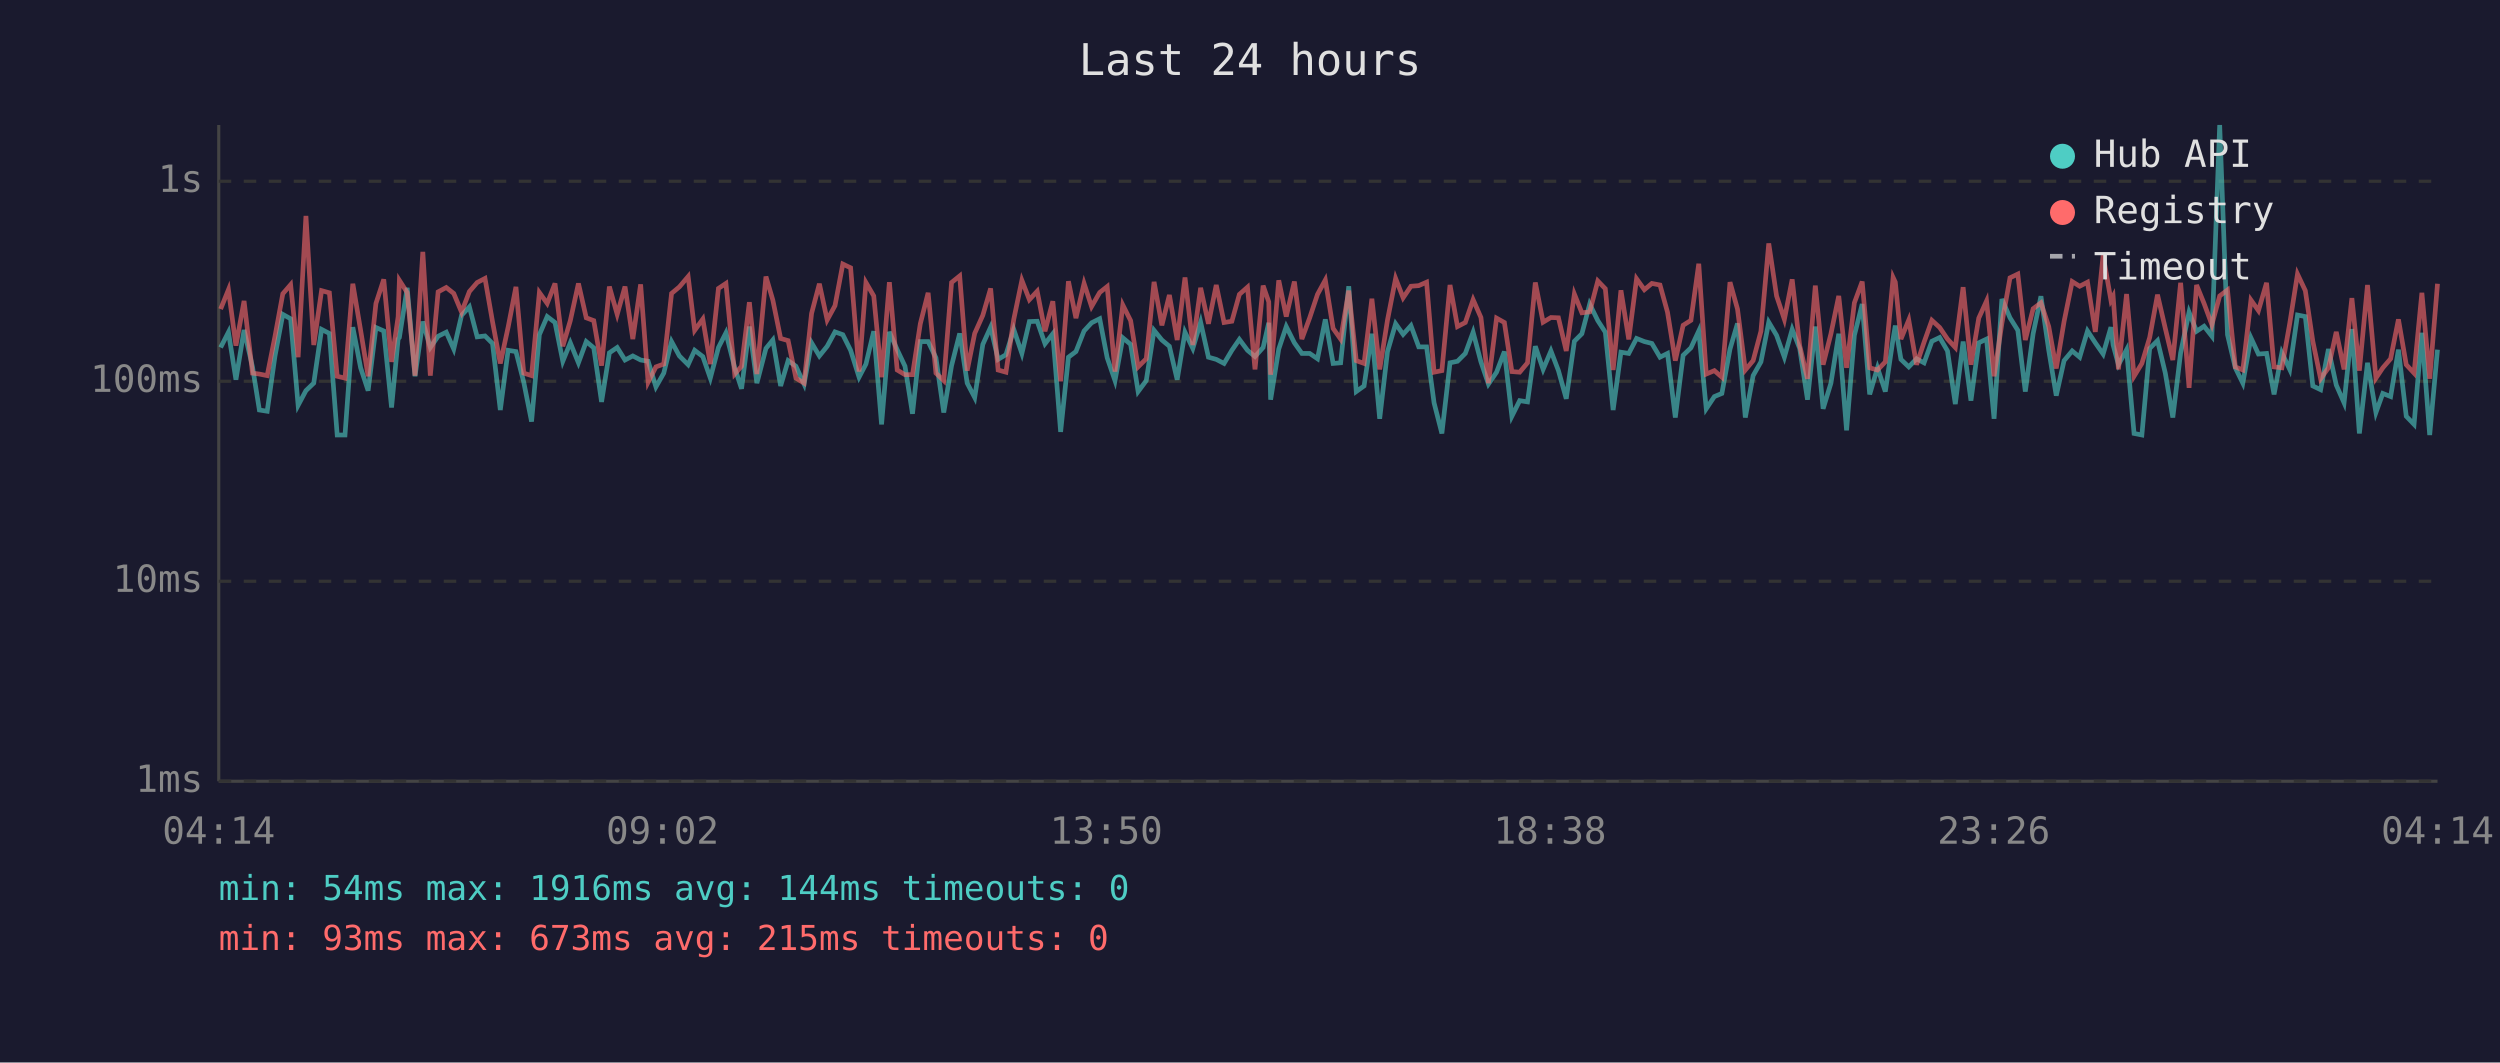
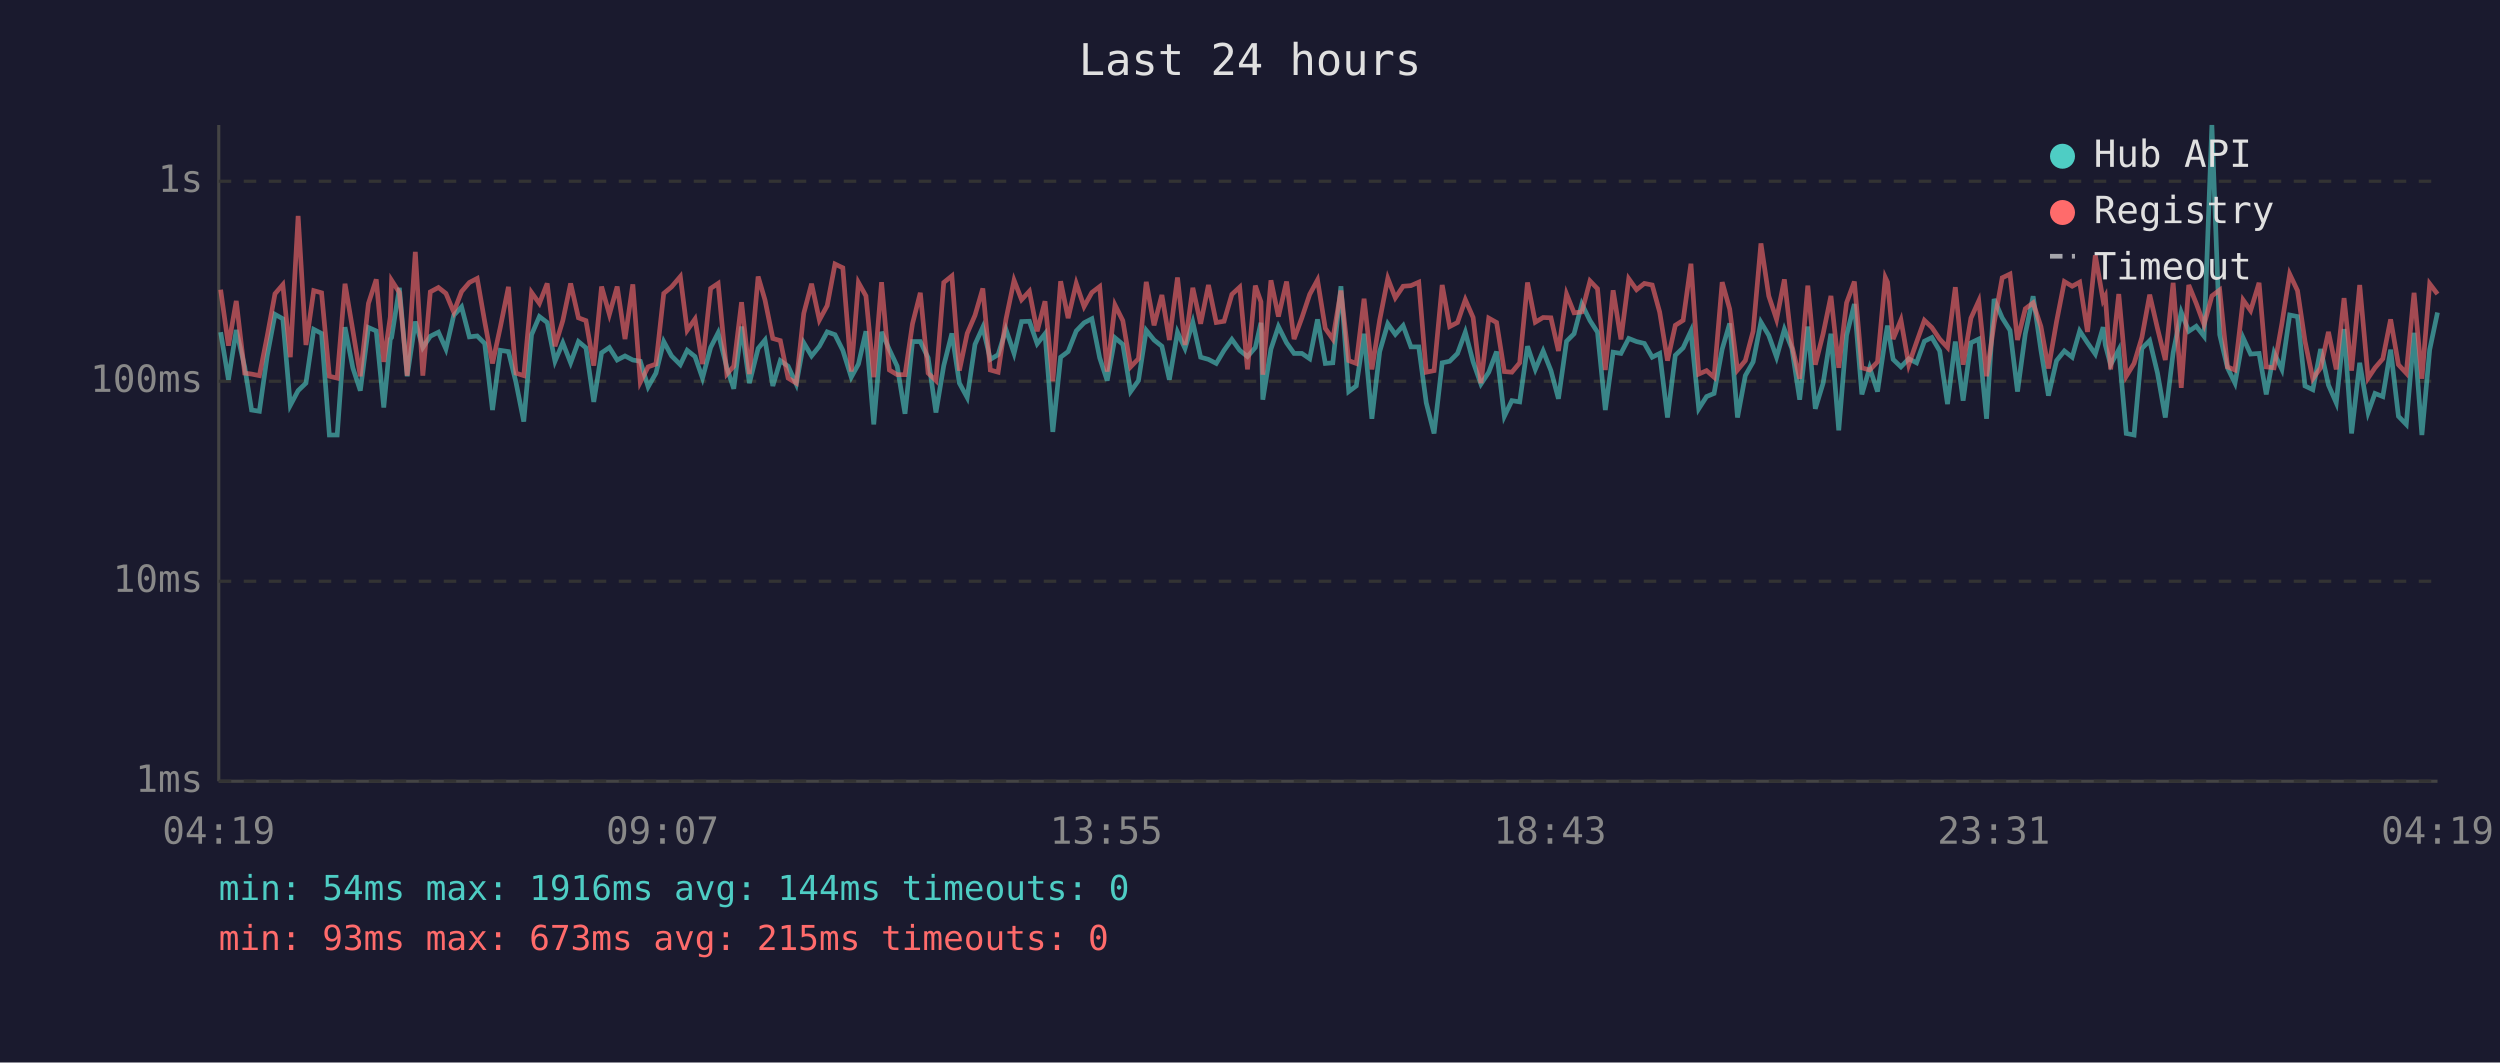
<svg xmlns="http://www.w3.org/2000/svg" viewBox="0 0 800 340" font-family="monospace" font-size="12">
  <rect width="800" height="340" fill="#1a1a2e" />
  <text x="400" y="24" fill="#e0e0e0" font-size="14" text-anchor="middle">Last 24 hours</text>
  <line x1="70" y1="40" x2="70" y2="250" stroke="#444" stroke-width="1" />
  <line x1="70" y1="250" x2="780" y2="250" stroke="#444" stroke-width="1" />
  <line x1="70" y1="250" x2="780" y2="250" stroke="#333" stroke-width="1" stroke-dasharray="4" />
  <text x="65" y="250" fill="#888" text-anchor="end" dominant-baseline="middle">1ms</text>
  <line x1="70" y1="186" x2="780" y2="186" stroke="#333" stroke-width="1" stroke-dasharray="4" />
  <text x="65" y="186" fill="#888" text-anchor="end" dominant-baseline="middle">10ms</text>
  <line x1="70" y1="122" x2="780" y2="122" stroke="#333" stroke-width="1" stroke-dasharray="4" />
  <text x="65" y="122" fill="#888" text-anchor="end" dominant-baseline="middle">100ms</text>
  <line x1="70" y1="58" x2="780" y2="58" stroke="#333" stroke-width="1" stroke-dasharray="4" />
  <text x="65" y="58" fill="#888" text-anchor="end" dominant-baseline="middle">1s</text>
-   <text x="70" y="270" fill="#888" text-anchor="middle">04:14</text>
-   <text x="212" y="270" fill="#888" text-anchor="middle">09:02</text>
-   <text x="354" y="270" fill="#888" text-anchor="middle">13:50</text>
-   <text x="496" y="270" fill="#888" text-anchor="middle">18:38</text>
-   <text x="638" y="270" fill="#888" text-anchor="middle">23:26</text>
-   <text x="780" y="270" fill="#888" text-anchor="middle">04:14</text>
-   <polyline points="70.6,111.2 73.1,106.3 75.5,121.5 78.1,105.6 80.8,117.4 83.0,131.2 85.5,131.6 88.0,113.9 90.5,100.6 93.0,102.0 95.4,129.7 97.9,125.0 100.4,122.6 102.9,105.4 105.4,106.7 107.9,139.2 110.4,139.2 112.9,104.7 115.4,117.7 117.8,125.0 120.3,104.8 122.8,105.9 125.3,130.4 127.4,108.5 127.8,108.0 130.3,92.1 132.8,120.4 135.3,102.9 137.7,111.2 140.2,107.6 142.8,106.3 145.2,111.7 147.7,100.9 150.2,98.2 152.7,107.8 155.2,107.5 157.6,109.9 160.1,131.2 162.6,112.1 165.1,112.5 167.6,122.3 170.1,134.9 172.6,107.1 175.1,101.3 177.6,103.2 180.1,115.6 182.5,109.7 185.1,116.1 187.6,109.3 190.0,111.3 192.5,128.6 195.0,112.9 197.5,111.2 200.0,115.2 202.5,113.9 205.0,115.2 207.4,115.6 209.9,123.8 212.4,119.4 214.9,109.3 217.4,113.9 220.2,116.7 222.3,112.1 224.9,114.1 227.3,121.0 229.9,111.2 232.3,106.5 235.1,117.7 237.3,124.4 239.8,104.5 242.2,122.6 245.1,111.5 247.3,108.8 249.8,123.5 252.2,115.4 254.7,117.2 257.3,122.9 259.7,109.7 262.2,113.9 264.7,110.8 267.2,106.2 269.7,107.1 272.2,112.1 274.9,120.7 277.1,116.5 279.6,106.0 282.1,135.8 284.6,106.2 287.1,111.9 289.6,117.2 292.0,132.4 294.5,109.3 297.0,109.3 299.5,114.5 302.0,132.0 304.5,117.0 307.1,106.7 309.5,122.6 311.9,127.2 314.5,110.2 317.0,104.7 319.4,115.0 321.9,113.5 324.4,105.4 327.0,113.1 329.4,102.9 331.9,102.8 334.4,110.0 336.9,106.8 339.4,138.2 341.9,114.3 344.3,112.5 346.9,105.9 349.3,103.3 351.9,102.0 354.3,114.5 356.8,121.8 359.3,108.1 361.8,110.2 364.2,125.3 366.8,121.8 369.3,105.7 371.8,108.8 374.2,110.8 376.7,121.5 379.2,106.3 381.7,111.5 384.2,103.1 386.7,114.3 389.2,115.0 391.7,116.3 394.2,112.1 396.6,108.6 399.2,112.1 401.6,114.1 404.2,111.2 406.0,103.3 406.6,127.9 409.2,111.7 411.6,104.5 414.2,109.7 416.6,113.1 419.1,113.1 421.6,114.8 424.1,102.2 426.6,116.3 429.0,116.1 431.6,91.6 434.0,125.3 436.5,123.5 439.0,106.8 441.5,134.0 444.0,112.5 446.6,103.6 449.0,107.0 451.5,104.2 454.0,111.0 456.5,111.0 458.9,128.9 461.4,138.7 464.0,116.1 466.4,115.6 468.9,113.1 471.4,106.3 473.9,115.8 476.3,122.9 478.9,119.1 481.4,112.5 483.8,133.2 486.3,128.2 488.8,128.6 491.3,110.8 493.8,118.2 496.3,112.3 498.7,118.6 501.2,127.6 503.8,109.2 506.2,106.8 508.7,97.3 511.3,102.6 513.7,106.3 516.2,131.2 518.7,112.7 521.2,113.1 523.7,108.3 526.2,109.3 528.6,109.9 531.2,114.3 533.6,113.1 536.1,133.6 538.6,113.7 541.1,111.3 543.6,105.9 546.0,130.8 548.6,126.9 551.0,125.9 553.6,111.7 556.0,103.5 558.5,133.6 561.0,120.2 563.5,115.8 566.0,103.1 568.5,107.3 571.0,114.3 573.5,105.4 575.9,111.5 578.4,127.9 580.9,104.5 583.4,130.8 585.9,122.6 588.4,106.8 590.9,137.7 593.4,107.3 595.9,97.3 598.3,126.2 600.8,117.7 603.3,125.3 605.8,108.3 606.5,104.2 608.3,115.0 610.8,117.4 613.3,114.8 615.7,116.1 618.2,109.2 620.7,108.0 623.2,112.3 625.7,129.3 628.2,109.3 630.7,128.2 633.2,109.7 635.7,108.5 638.1,134.0 640.6,95.7 643.2,101.7 645.7,105.7 648.1,125.3 650.6,106.8 653.1,94.8 655.6,112.1 658.0,126.6 660.5,115.4 663.1,112.3 665.5,114.3 668.0,105.9 670.5,109.7 673.0,113.3 675.5,104.7 676.2,110.4 677.9,116.7 680.5,111.9 682.9,138.7 685.4,139.2 687.9,111.5 690.4,109.0 692.9,119.4 695.3,133.6 697.8,112.9 700.5,99.9 702.9,106.0 705.3,104.4 707.8,107.6 710.3,40.0 712.8,107.1 715.3,117.7 717.7,122.6 720.3,108.1 722.7,113.3 725.3,113.1 727.7,126.2 730.2,112.9 732.7,118.2 735.2,100.8 737.7,101.3 740.1,123.5 742.6,124.7 745.1,111.7 747.6,123.2 750.1,128.9 752.6,105.3 755.0,138.7 757.6,116.1 760.3,132.0 762.5,125.9 765.0,126.9 767.5,111.9 770.0,133.2 772.5,135.8 775.0,106.5 777.5,139.2 780.0,111.9" fill="none" stroke="#4ecdc4" stroke-width="1.5" opacity="0.6" />
-   <polyline points="70.6,98.9 73.1,92.7 75.5,110.6 78.1,96.3 80.8,119.4 83.0,119.7 85.5,120.2 88.0,107.6 90.5,94.0 93.0,91.1 95.4,114.3 97.9,69.1 100.4,110.4 102.9,93.0 105.4,93.7 107.9,120.4 110.4,121.0 112.9,90.8 115.4,105.7 117.8,120.4 120.3,97.1 122.8,89.4 125.3,115.8 127.4,101.4 127.8,89.7 130.3,93.6 132.8,120.2 135.3,80.6 137.7,120.2 140.2,93.4 142.8,92.0 145.2,93.9 147.7,99.9 150.2,93.3 152.7,90.4 155.2,89.1 157.6,102.9 160.1,116.3 162.6,104.7 165.1,91.8 167.6,119.4 170.1,120.2 172.6,93.6 175.1,97.1 177.6,90.7 180.1,110.8 182.5,102.6 185.1,90.7 187.6,101.7 190.0,102.6 192.5,117.0 195.0,91.7 197.5,100.6 200.0,91.7 202.5,108.5 205.0,91.0 207.4,122.3 209.9,117.4 212.4,116.5 214.9,93.9 217.4,91.8 220.2,88.5 222.3,105.7 224.9,102.1 227.3,116.5 229.9,92.3 232.3,90.7 235.1,119.7 237.3,117.2 239.8,96.7 242.2,119.7 245.1,88.5 247.3,96.0 249.8,108.3 252.2,109.0 254.7,121.0 257.3,122.6 259.7,100.3 262.2,90.8 264.7,102.4 267.2,97.8 269.7,84.5 272.2,85.7 274.9,118.9 277.1,90.4 279.6,94.7 282.1,120.7 284.6,90.3 287.1,118.4 289.6,119.9 292.0,119.9 294.5,103.6 297.0,93.7 299.5,119.4 302.0,121.8 304.5,90.4 307.1,88.3 309.5,118.6 311.9,106.7 314.5,100.9 317.0,92.3 319.4,118.4 321.9,119.1 324.4,102.2 327.0,89.7 329.4,95.9 331.9,93.2 334.4,106.0 336.9,96.4 339.4,122.0 341.9,90.0 344.3,101.8 346.9,90.7 349.3,98.1 351.9,93.6 354.3,91.7 356.8,118.9 359.3,97.6 361.8,102.6 364.2,117.4 366.8,114.8 369.3,90.2 371.8,104.1 374.2,94.4 376.7,108.8 379.2,88.8 381.7,110.4 384.2,92.1 386.7,103.6 389.2,91.2 391.7,103.2 394.2,102.8 396.6,94.2 399.2,91.9 401.6,118.2 404.2,91.4 406.0,96.6 406.6,119.9 409.2,89.7 411.6,101.3 414.2,90.1 416.6,108.5 419.1,101.7 421.6,94.2 424.1,89.6 426.6,105.1 429.0,108.5 431.6,93.0 434.0,115.4 436.5,116.3 439.0,95.6 441.5,118.2 444.0,102.4 446.6,89.1 449.0,95.3 451.5,91.6 454.0,91.4 456.5,90.3 458.9,119.1 461.4,118.6 464.0,91.2 466.4,104.5 468.9,103.2 471.4,95.9 473.9,101.6 476.3,122.6 478.9,101.8 481.4,103.2 483.8,118.9 486.3,119.1 488.8,116.1 491.3,90.4 493.8,103.1 496.3,101.6 498.7,101.7 501.2,112.3 503.8,94.1 506.2,100.1 508.7,99.8 511.3,89.9 513.7,92.4 516.2,118.4 518.7,92.9 521.2,108.6 523.7,89.2 526.2,92.7 528.6,90.7 531.2,91.2 533.6,99.9 536.1,115.4 538.6,104.1 541.1,102.5 543.6,84.4 546.0,119.7 548.6,118.6 551.0,120.7 553.6,90.3 556.0,98.9 558.5,118.4 561.0,115.4 563.5,106.0 566.0,77.9 568.5,94.7 571.0,102.2 573.5,89.4 575.9,110.6 578.4,121.2 580.9,91.4 583.4,116.7 585.9,106.8 588.4,94.7 590.9,117.7 593.4,96.9 595.9,90.1 598.3,117.7 600.8,118.4 603.3,115.8 605.8,88.8 606.5,90.3 608.3,108.5 610.8,102.4 613.3,116.7 615.7,109.5 618.2,102.5 620.7,104.8 623.2,108.5 625.7,111.2 628.2,91.9 630.7,116.7 633.2,101.8 635.7,96.3 638.1,120.4 640.6,103.5 643.2,88.9 645.7,87.7 648.1,108.8 650.6,98.8 653.1,96.9 655.6,104.5 658.0,117.9 660.5,102.9 663.1,90.1 665.5,91.6 668.0,90.3 670.5,106.2 673.0,81.7 675.5,96.1 676.2,94.8 677.9,118.2 680.5,94.1 682.9,120.4 685.4,116.3 687.9,108.0 690.4,94.3 692.9,105.1 695.3,115.2 697.8,90.5 700.5,124.1 702.9,91.2 705.3,97.1 707.8,103.9 710.3,94.7 712.8,92.8 715.3,117.4 717.7,118.4 720.3,96.0 722.7,99.4 725.3,90.5 727.7,117.4 730.2,117.7 732.7,103.6 735.2,87.7 737.7,93.0 740.1,109.2 742.6,121.2 745.1,117.7 747.6,106.2 750.1,118.2 752.6,95.4 755.0,118.6 757.6,91.2 760.3,121.0 762.5,117.7 765.0,114.8 767.5,102.2 770.0,116.7 772.5,119.4 775.0,93.7 777.5,121.2 780.0,90.8" fill="none" stroke="#ff6b6b" stroke-width="1.5" opacity="0.6" />
+   <text x="70" y="270" fill="#888" text-anchor="middle">04:19</text>
+   <text x="212" y="270" fill="#888" text-anchor="middle">09:07</text>
+   <text x="354" y="270" fill="#888" text-anchor="middle">13:55</text>
+   <text x="496" y="270" fill="#888" text-anchor="middle">18:43</text>
+   <text x="638" y="270" fill="#888" text-anchor="middle">23:31</text>
+   <text x="780" y="270" fill="#888" text-anchor="middle">04:19</text>
+   <polyline points="70.6,106.3 73.1,121.5 75.6,105.6 78.3,117.4 80.5,131.2 83.0,131.6 85.5,113.9 88.0,100.6 90.5,102.0 92.9,129.7 95.4,125.0 97.9,122.6 100.4,105.4 102.9,106.7 105.4,139.2 107.9,139.2 110.4,104.7 112.9,117.7 115.3,125.0 117.9,104.8 120.4,105.9 122.8,130.4 124.9,108.5 125.3,108.0 127.8,92.1 130.3,120.4 132.9,102.9 135.3,111.2 137.7,107.6 140.3,106.3 142.7,111.7 145.2,100.9 147.7,98.2 150.2,107.8 152.7,107.5 155.1,109.9 157.6,131.2 160.1,112.1 162.7,112.5 165.1,122.3 167.6,134.9 170.1,107.1 172.6,101.3 175.1,103.2 177.6,115.6 180.1,109.7 182.6,116.1 185.1,109.3 187.5,111.3 190.0,128.6 192.5,112.9 195.0,111.2 197.5,115.2 200.0,113.9 202.5,115.2 204.9,115.6 207.4,123.8 209.9,119.4 212.4,109.3 214.9,113.9 217.7,116.7 219.9,112.1 222.4,114.1 224.8,121.0 227.4,111.2 229.8,106.5 232.6,117.7 234.8,124.4 237.3,104.5 239.8,122.6 242.6,111.5 244.8,108.8 247.3,123.5 249.7,115.4 252.2,117.2 254.8,122.9 257.2,109.7 259.7,113.9 262.2,110.8 264.7,106.2 267.2,107.1 269.7,112.1 272.4,120.7 274.7,116.5 277.1,106.0 279.6,135.8 282.1,106.2 284.6,111.9 287.1,117.2 289.6,132.4 292.0,109.3 294.5,109.3 297.0,114.5 299.5,132.0 302.0,117.0 304.6,106.7 307.0,122.6 309.5,127.2 312.0,110.2 314.5,104.7 316.9,115.0 319.4,113.5 321.9,105.4 324.5,113.1 326.9,102.9 329.4,102.8 331.9,110.0 334.4,106.8 336.9,138.2 339.4,114.3 341.8,112.5 344.4,105.9 346.9,103.3 349.4,102.0 351.9,114.5 354.3,121.8 356.8,108.1 359.3,110.2 361.8,125.3 364.3,121.8 366.8,105.7 369.3,108.8 371.8,110.8 374.2,121.5 376.8,106.3 379.2,111.5 381.7,103.1 384.2,114.3 386.7,115.0 389.2,116.3 391.7,112.1 394.2,108.6 396.7,112.1 399.2,114.1 401.7,111.2 403.5,103.3 404.1,127.9 406.7,111.7 409.1,104.5 411.7,109.7 414.1,113.1 416.6,113.1 419.1,114.8 421.6,102.2 424.1,116.3 426.5,116.1 429.1,91.6 431.6,125.3 434.0,123.5 436.5,106.8 439.0,134.0 441.5,112.5 444.1,103.6 446.5,107.0 449.0,104.2 451.5,111.0 454.0,111.0 456.4,128.9 458.9,138.7 461.5,116.1 463.9,115.6 466.4,113.1 468.9,106.3 471.4,115.8 473.9,122.9 476.4,119.1 478.9,112.5 481.4,133.2 483.8,128.2 486.3,128.6 488.8,110.8 491.3,118.2 493.8,112.3 496.3,118.6 498.7,127.6 501.3,109.2 503.7,106.8 506.2,97.3 508.8,102.6 511.2,106.3 513.7,131.2 516.2,112.7 518.7,113.1 521.2,108.3 523.7,109.3 526.2,109.9 528.7,114.3 531.1,113.1 533.6,133.6 536.1,113.7 538.6,111.3 541.1,105.9 543.6,130.8 546.1,126.9 548.5,125.9 551.1,111.7 553.5,103.5 556.0,133.6 558.5,120.2 561.0,115.8 563.5,103.1 566.0,107.3 568.5,114.3 571.0,105.4 573.4,111.5 575.9,127.9 578.5,104.5 580.9,130.8 583.4,122.6 585.9,106.8 588.4,137.7 590.9,107.3 593.4,97.3 595.8,126.2 598.3,117.7 600.8,125.3 603.3,108.3 604.0,104.2 605.8,115.0 608.3,117.4 610.8,114.8 613.3,116.1 615.8,109.2 618.2,108.0 620.7,112.3 623.2,129.3 625.7,109.3 628.2,128.2 630.7,109.7 633.2,108.5 635.7,134.0 638.1,95.7 640.7,101.7 643.2,105.7 645.6,125.3 648.1,106.8 650.6,94.8 653.1,112.1 655.5,126.6 658.1,115.4 660.6,112.3 663.1,114.3 665.5,105.9 668.0,109.7 670.5,113.3 673.0,104.7 673.7,110.4 675.4,116.7 678.0,111.9 680.4,138.7 682.9,139.2 685.4,111.5 687.9,109.0 690.4,119.4 692.9,133.6 695.4,112.9 698.0,99.9 700.4,106.0 702.8,104.4 705.3,107.6 707.8,40.0 710.3,107.1 712.8,117.7 715.2,122.6 717.8,108.1 720.2,113.3 722.9,113.1 725.2,126.2 727.7,112.9 730.2,118.2 732.7,100.8 735.2,101.3 737.6,123.5 740.1,124.7 742.6,111.7 745.1,123.2 747.6,128.9 750.1,105.3 752.5,138.7 755.1,116.1 757.8,132.0 760.0,125.9 762.5,126.9 765.0,111.9 767.5,133.2 770.0,135.8 772.5,106.5 775.0,139.2 777.5,111.9 780.0,100.0" fill="none" stroke="#4ecdc4" stroke-width="1.5" opacity="0.6" />
+   <polyline points="70.6,92.7 73.1,110.6 75.6,96.3 78.3,119.4 80.5,119.7 83.0,120.2 85.5,107.6 88.0,94.0 90.5,91.1 92.9,114.3 95.4,69.1 97.9,110.4 100.4,93.0 102.9,93.7 105.4,120.4 107.9,121.0 110.4,90.8 112.9,105.7 115.3,120.4 117.9,97.1 120.4,89.4 122.8,115.8 124.9,101.4 125.3,89.7 127.8,93.6 130.3,120.2 132.9,80.6 135.3,120.2 137.7,93.4 140.3,92.0 142.7,93.9 145.2,99.9 147.7,93.3 150.2,90.4 152.7,89.1 155.1,102.9 157.6,116.3 160.1,104.7 162.7,91.8 165.1,119.4 167.6,120.2 170.1,93.6 172.6,97.1 175.1,90.7 177.6,110.8 180.1,102.6 182.6,90.7 185.1,101.7 187.5,102.6 190.0,117.0 192.5,91.7 195.0,100.6 197.5,91.7 200.0,108.5 202.5,91.0 204.9,122.3 207.4,117.4 209.9,116.5 212.4,93.9 214.9,91.8 217.7,88.5 219.9,105.7 222.4,102.1 224.8,116.5 227.4,92.3 229.8,90.7 232.6,119.7 234.8,117.2 237.3,96.7 239.8,119.7 242.6,88.5 244.8,96.0 247.3,108.3 249.7,109.0 252.2,121.0 254.8,122.6 257.2,100.3 259.7,90.8 262.2,102.4 264.7,97.8 267.2,84.5 269.7,85.7 272.4,118.9 274.7,90.4 277.1,94.7 279.6,120.7 282.1,90.3 284.6,118.4 287.1,119.9 289.6,119.9 292.0,103.6 294.5,93.7 297.0,119.4 299.5,121.8 302.0,90.4 304.6,88.3 307.0,118.6 309.5,106.7 312.0,100.9 314.5,92.3 316.9,118.4 319.4,119.1 321.9,102.2 324.5,89.7 326.9,95.9 329.4,93.2 331.9,106.0 334.4,96.4 336.9,122.0 339.4,90.0 341.8,101.8 344.4,90.7 346.9,98.1 349.4,93.6 351.9,91.7 354.3,118.9 356.8,97.6 359.3,102.6 361.8,117.4 364.3,114.8 366.8,90.2 369.3,104.1 371.8,94.4 374.2,108.8 376.8,88.8 379.2,110.4 381.7,92.1 384.2,103.6 386.7,91.2 389.2,103.2 391.7,102.8 394.2,94.2 396.7,91.9 399.2,118.2 401.7,91.4 403.5,96.6 404.1,119.9 406.7,89.7 409.1,101.3 411.7,90.1 414.1,108.5 416.6,101.7 419.1,94.2 421.6,89.6 424.1,105.1 426.5,108.5 429.1,93.0 431.6,115.4 434.0,116.3 436.5,95.6 439.0,118.2 441.5,102.4 444.1,89.1 446.5,95.3 449.0,91.6 451.5,91.4 454.0,90.3 456.4,119.1 458.9,118.6 461.5,91.2 463.9,104.5 466.4,103.2 468.9,95.9 471.4,101.6 473.9,122.6 476.4,101.8 478.9,103.2 481.4,118.9 483.8,119.1 486.3,116.1 488.8,90.4 491.3,103.1 493.8,101.6 496.3,101.7 498.7,112.3 501.3,94.1 503.7,100.1 506.2,99.8 508.8,89.9 511.2,92.4 513.7,118.4 516.2,92.9 518.7,108.6 521.2,89.2 523.7,92.7 526.2,90.7 528.7,91.2 531.1,99.9 533.6,115.4 536.1,104.1 538.6,102.5 541.1,84.4 543.6,119.7 546.1,118.6 548.5,120.7 551.1,90.3 553.5,98.9 556.0,118.4 558.5,115.4 561.0,106.0 563.5,77.9 566.0,94.7 568.5,102.2 571.0,89.4 573.4,110.6 575.9,121.2 578.5,91.4 580.9,116.7 583.4,106.8 585.9,94.7 588.4,117.7 590.9,96.9 593.4,90.1 595.8,117.7 598.3,118.4 600.8,115.8 603.3,88.8 604.0,90.3 605.8,108.5 608.3,102.4 610.8,116.7 613.3,109.5 615.8,102.5 618.2,104.8 620.7,108.5 623.2,111.2 625.7,91.9 628.2,116.7 630.7,101.8 633.2,96.3 635.7,120.4 638.1,103.5 640.7,88.9 643.2,87.7 645.6,108.8 648.1,98.8 650.6,96.9 653.1,104.5 655.5,117.9 658.1,102.9 660.6,90.1 663.1,91.6 665.5,90.3 668.0,106.2 670.5,81.7 673.0,96.1 673.7,94.8 675.4,118.2 678.0,94.1 680.4,120.4 682.9,116.3 685.4,108.0 687.9,94.3 690.4,105.1 692.9,115.2 695.4,90.5 698.0,124.1 700.4,91.2 702.8,97.1 705.3,103.9 707.8,94.7 710.3,92.8 712.8,117.4 715.2,118.4 717.8,96.0 720.2,99.4 722.9,90.5 725.2,117.4 727.7,117.7 730.2,103.6 732.7,87.7 735.2,93.0 737.6,109.2 740.1,121.2 742.6,117.7 745.1,106.2 747.6,118.2 750.1,95.4 752.5,118.6 755.1,91.2 757.8,121.0 760.0,117.7 762.5,114.8 765.0,102.2 767.5,116.7 770.0,119.4 772.5,93.7 775.0,121.2 777.5,90.8 780.0,94.1" fill="none" stroke="#ff6b6b" stroke-width="1.5" opacity="0.6" />
  <circle cx="660" cy="50" r="4" fill="#4ecdc4" />
  <text x="670" y="50" fill="#e0e0e0" dominant-baseline="middle">Hub API</text>
  <circle cx="660" cy="68" r="4" fill="#ff6b6b" />
  <text x="670" y="68" fill="#e0e0e0" dominant-baseline="middle">Registry</text>
  <line x1="656" y1="82" x2="664" y2="82" stroke="#e0e0e0" stroke-width="1.5" stroke-dasharray="4,3" opacity="0.7" />
  <text x="670" y="86" fill="#e0e0e0" dominant-baseline="middle">Timeout</text>
  <text x="70" y="288" fill="#4ecdc4" font-size="11">min: 54ms  max: 1916ms  avg: 144ms  timeouts: 0</text>
  <text x="70" y="304" fill="#ff6b6b" font-size="11">min: 93ms  max: 673ms  avg: 215ms  timeouts: 0</text>
</svg>
